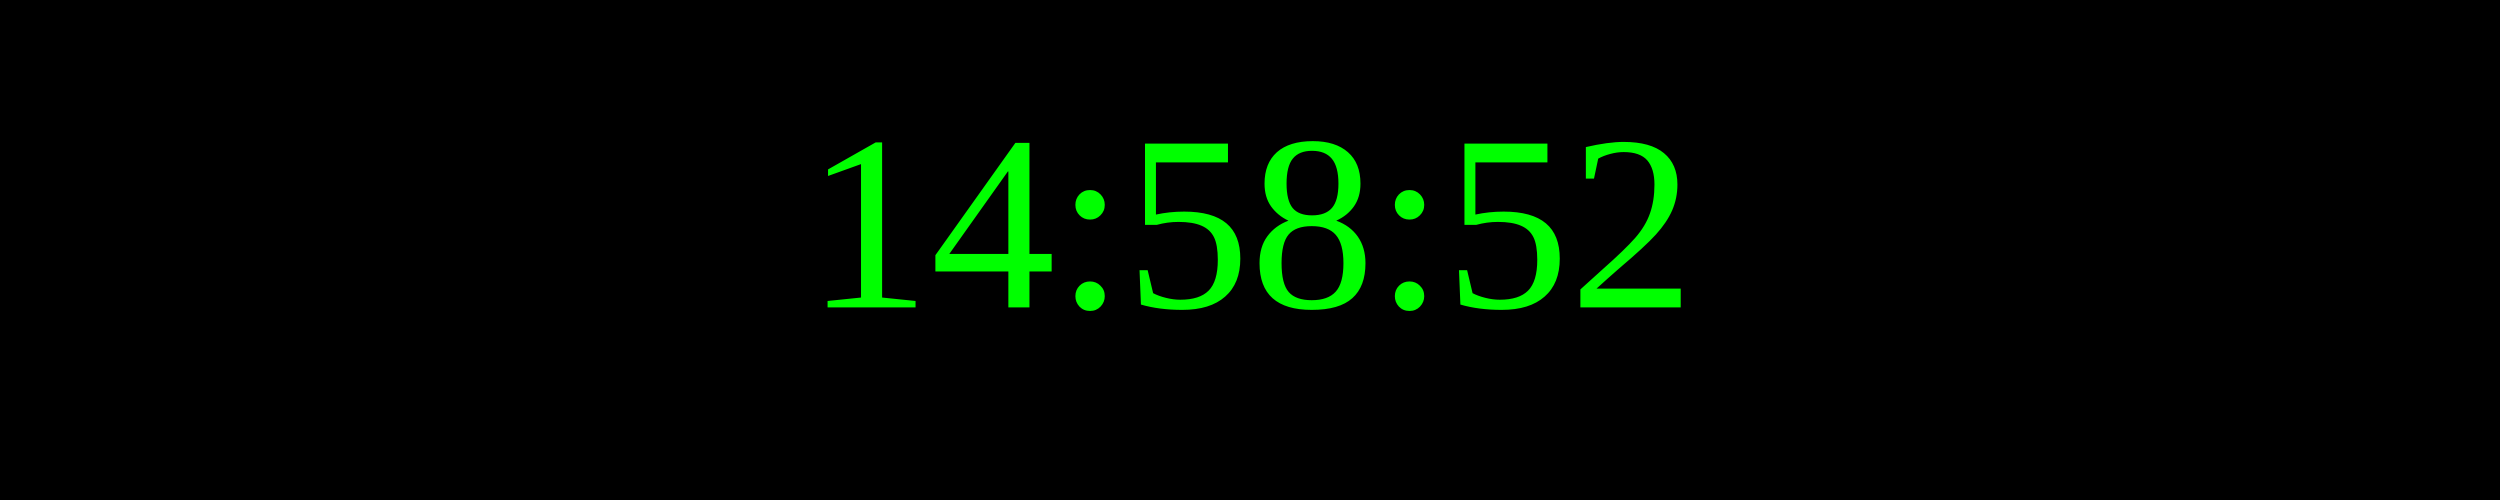
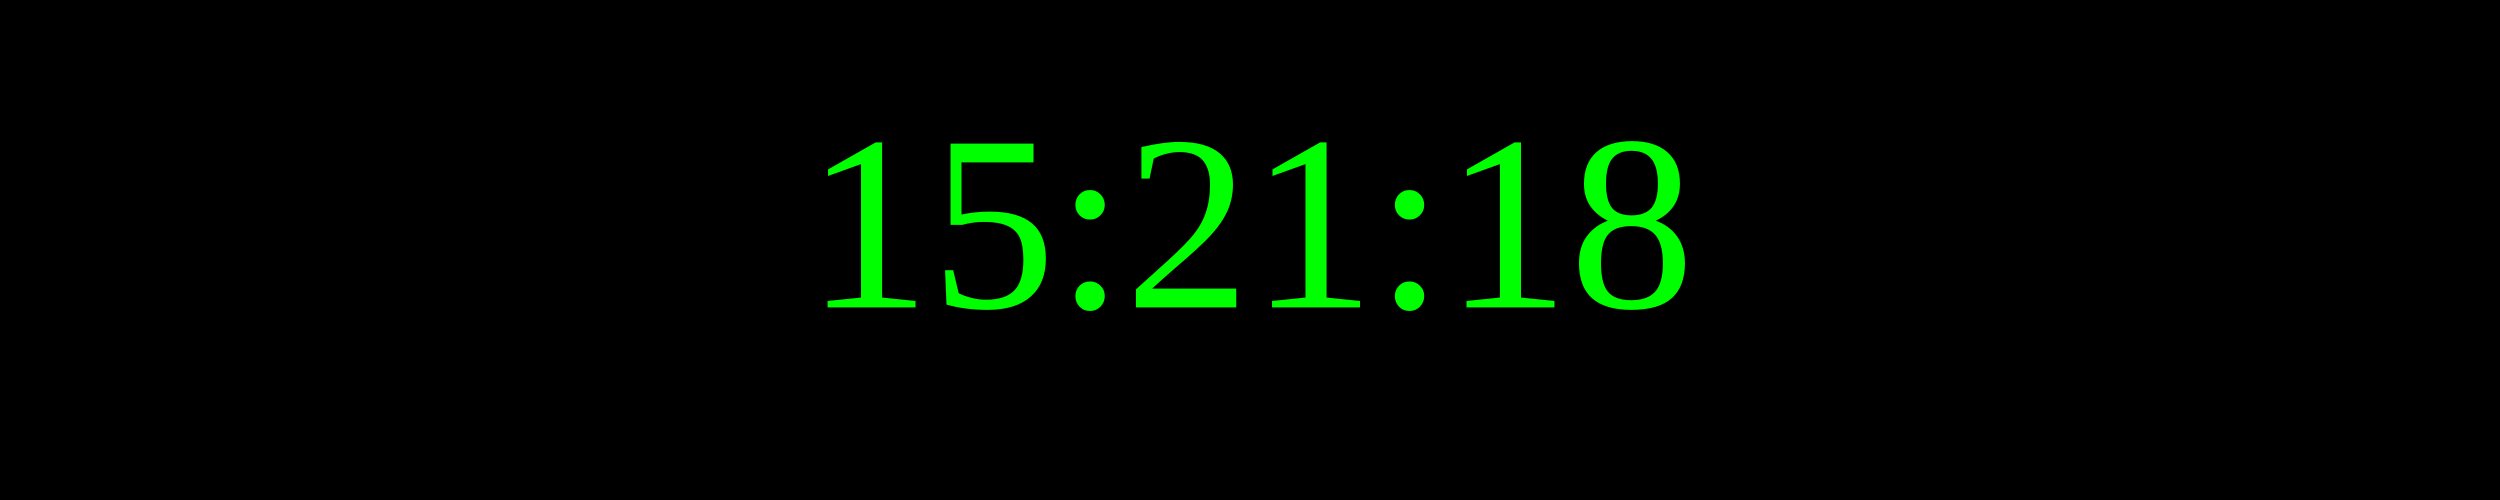
<svg xmlns="http://www.w3.org/2000/svg" width="250" height="50">
  <rect width="100%" height="100%" fill="black" />
  <text x="50%" y="50%" font-size="25" fill="lime" text-anchor="middle" dominant-baseline="middle">
- 14:58:52
+ 15:21:18
</text>
</svg>
